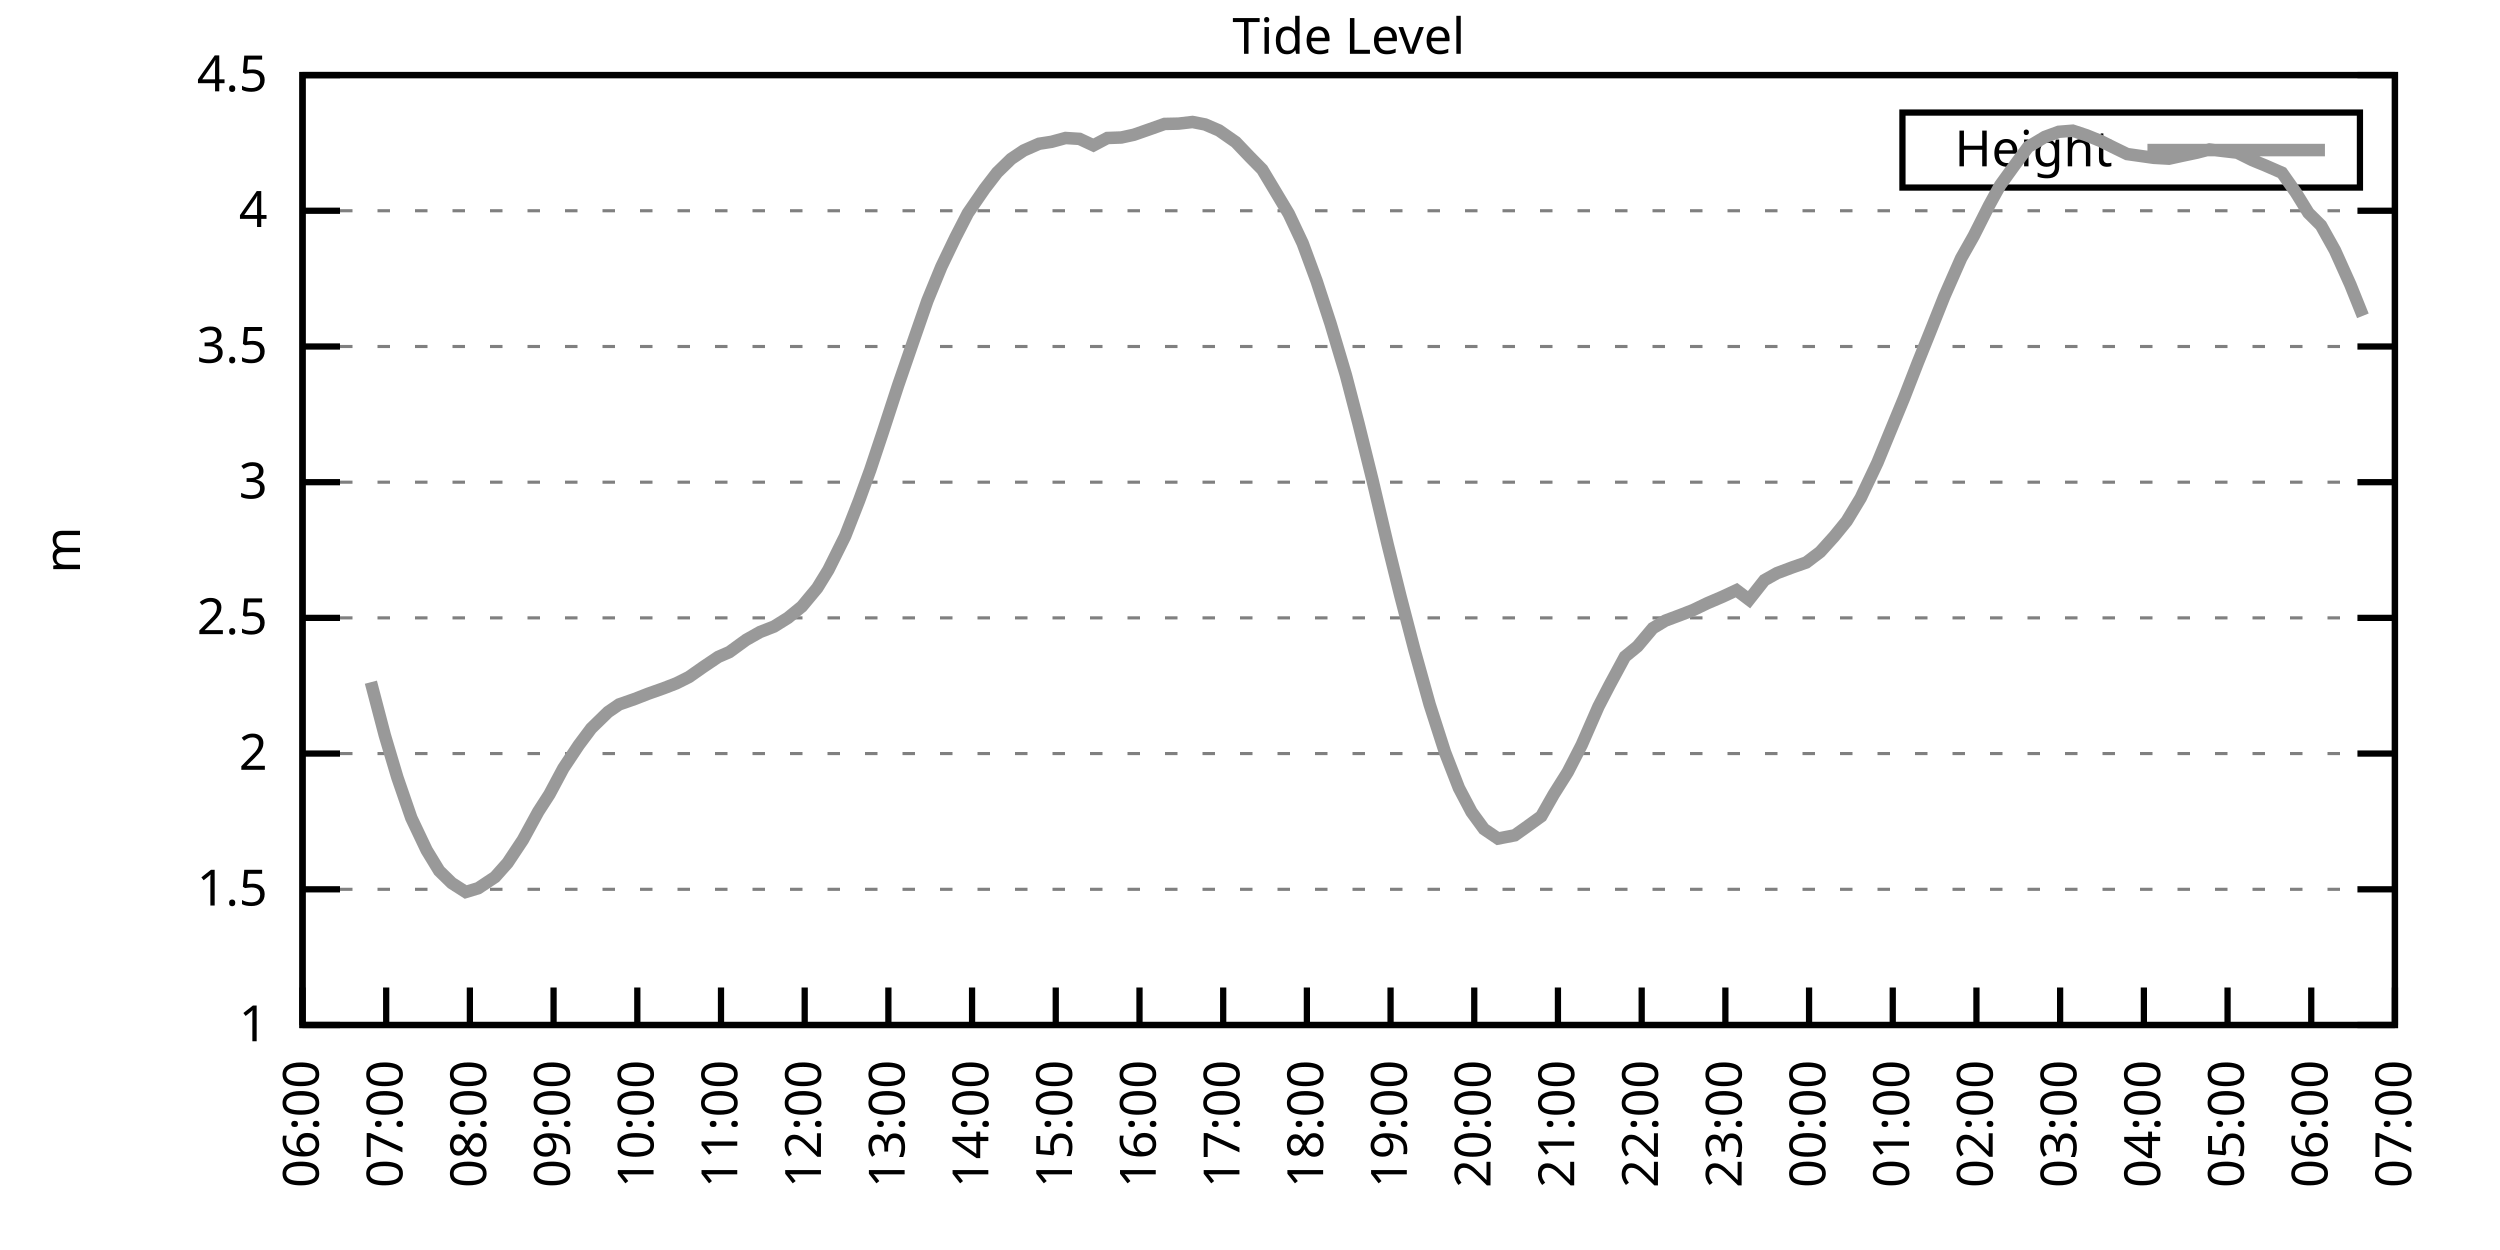
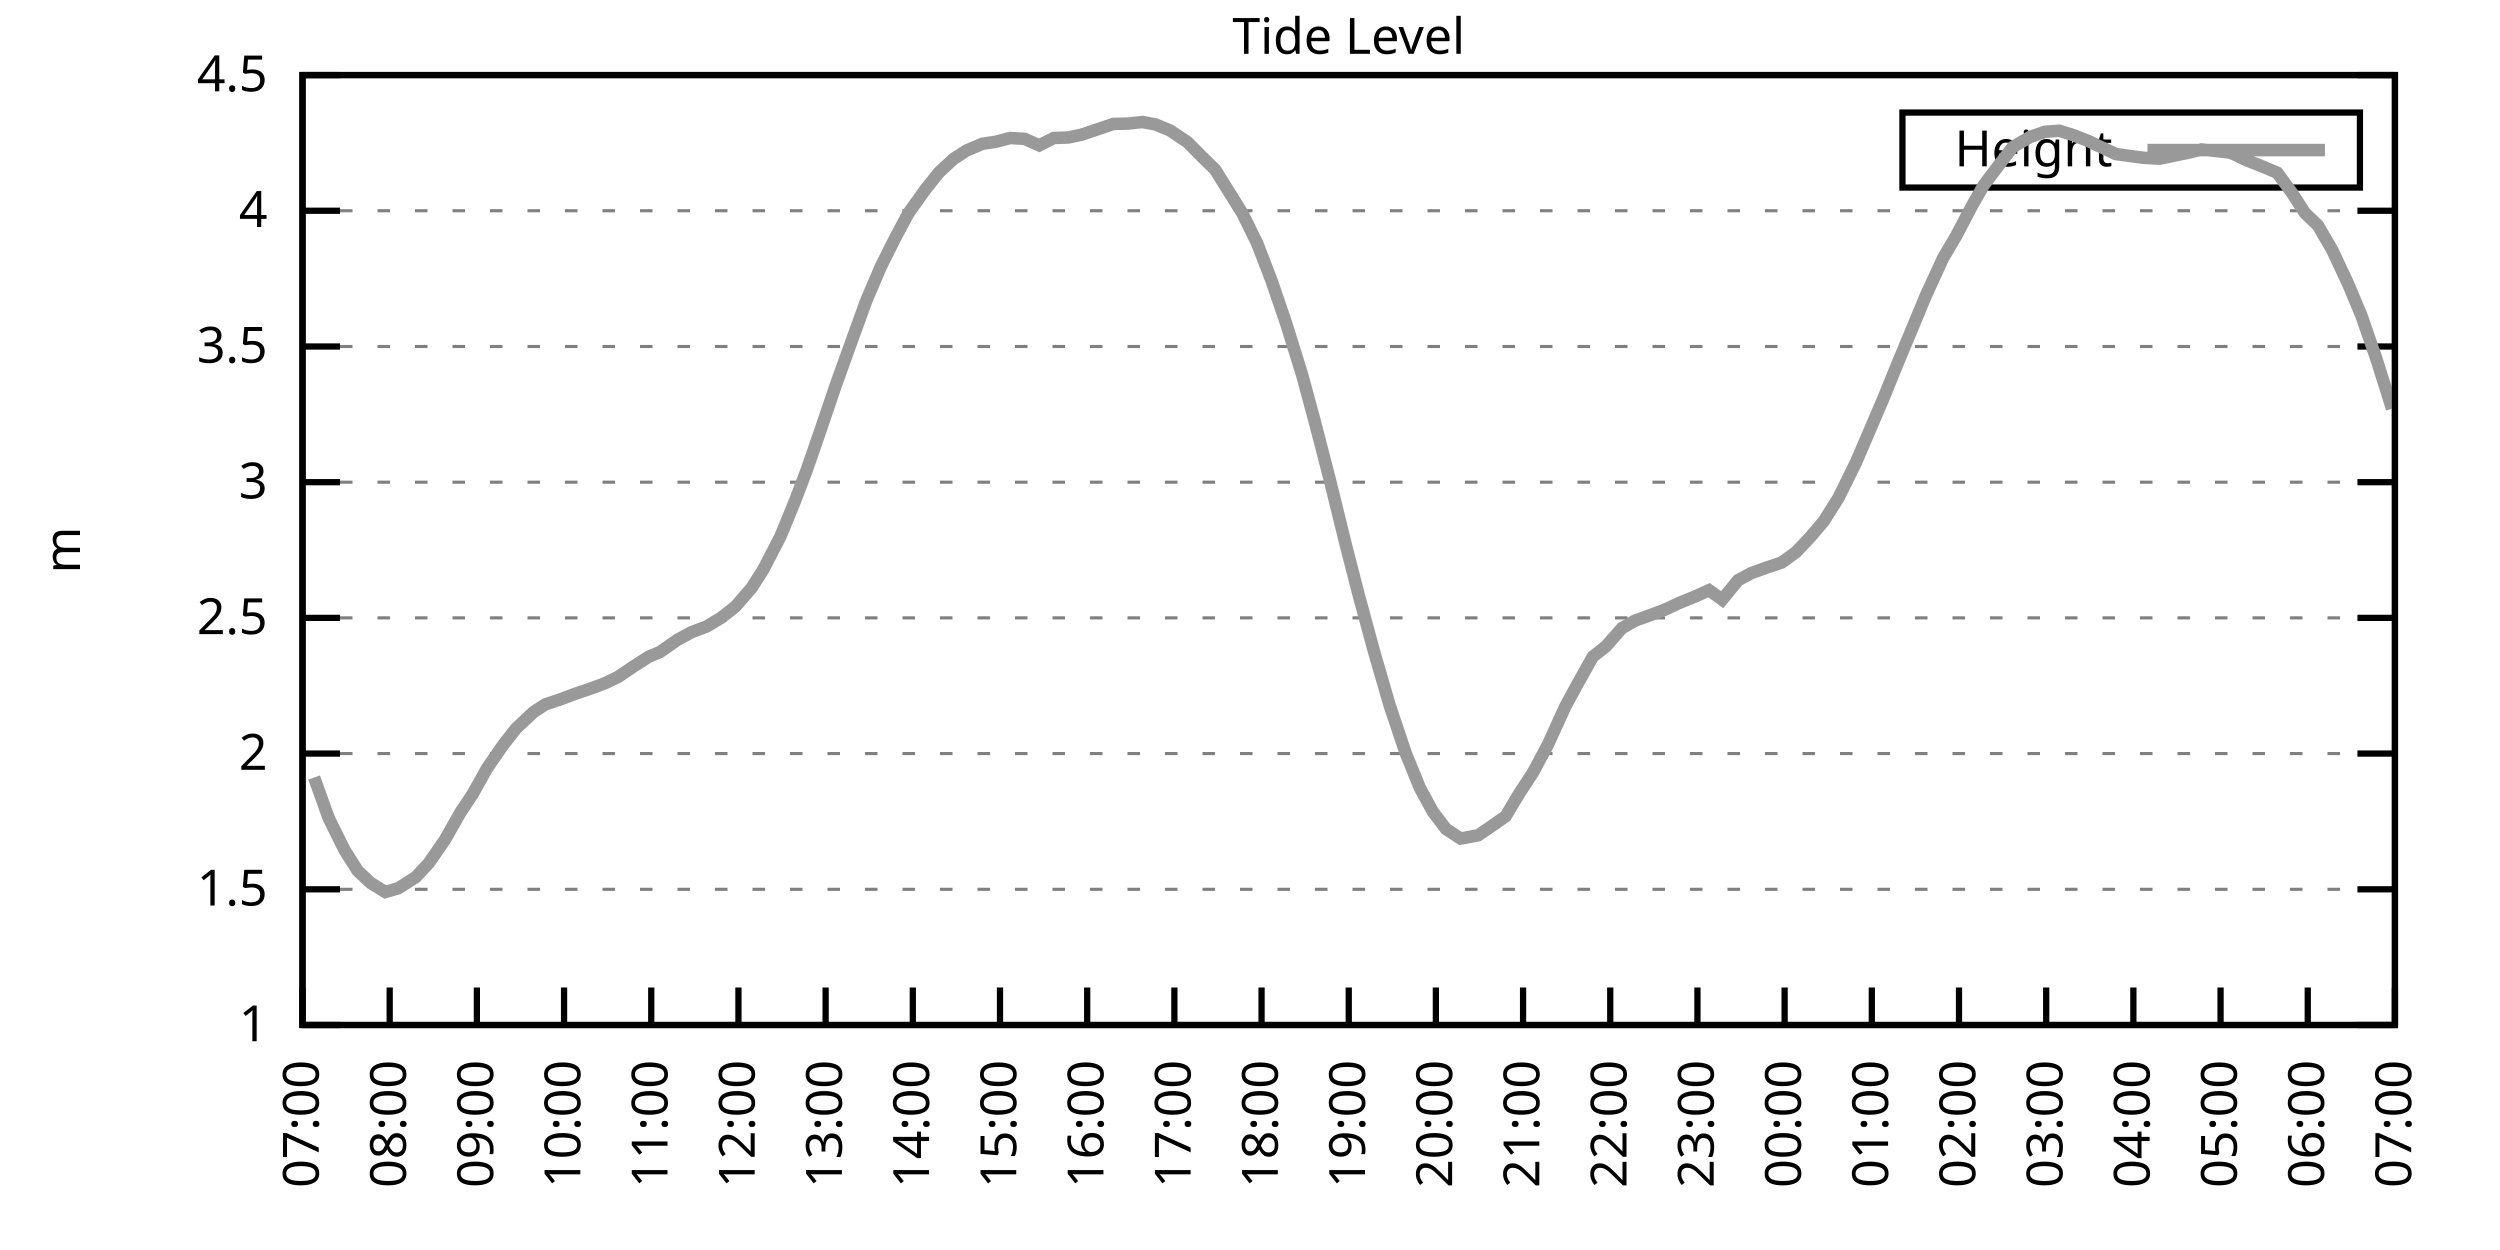
<svg xmlns="http://www.w3.org/2000/svg" xmlns:xlink="http://www.w3.org/1999/xlink" width="400" height="200" viewBox="0 0 400 200">
  <g id="gnuplot_canvas">
    <rect x="0" y="0" width="400" height="200" fill="none" />
    <defs>
      <circle id="gpDot" r="0.5" stroke-width="0.5" stroke="currentColor" />
      <path id="gpPt0" stroke-width="0.333" stroke="currentColor" d="M-1,0 h2 M0,-1 v2" />
      <path id="gpPt1" stroke-width="0.333" stroke="currentColor" d="M-1,-1 L1,1 M1,-1 L-1,1" />
      <path id="gpPt2" stroke-width="0.333" stroke="currentColor" d="M-1,0 L1,0 M0,-1 L0,1 M-1,-1 L1,1 M-1,1 L1,-1" />
      <rect id="gpPt3" stroke-width="0.333" stroke="currentColor" x="-1" y="-1" width="2" height="2" />
      <rect id="gpPt4" stroke-width="0.333" stroke="currentColor" fill="currentColor" x="-1" y="-1" width="2" height="2" />
      <circle id="gpPt5" stroke-width="0.333" stroke="currentColor" cx="0" cy="0" r="1" />
      <use xlink:href="#gpPt5" id="gpPt6" fill="currentColor" stroke="none" />
      <path id="gpPt7" stroke-width="0.333" stroke="currentColor" d="M0,-1.33 L-1.33,0.67 L1.33,0.67 z" />
      <use xlink:href="#gpPt7" id="gpPt8" fill="currentColor" stroke="none" />
      <use xlink:href="#gpPt7" id="gpPt9" stroke="currentColor" transform="rotate(180)" />
      <use xlink:href="#gpPt9" id="gpPt10" fill="currentColor" stroke="none" />
      <use xlink:href="#gpPt3" id="gpPt11" stroke="currentColor" transform="rotate(45)" />
      <use xlink:href="#gpPt11" id="gpPt12" fill="currentColor" stroke="none" />
      <path id="gpPt13" stroke-width="0.333" stroke="currentColor" d="M0,1.330 L1.265,0.411 L0.782,-1.067 L-0.782,-1.076 L-1.265,0.411 z" />
      <use xlink:href="#gpPt13" id="gpPt14" fill="currentColor" stroke="none" />
      <filter id="textbox" filterUnits="objectBoundingBox" x="0" y="0" height="1" width="1">
        <feFlood flood-color="white" flood-opacity="1" result="bgnd" />
        <feComposite in="SourceGraphic" in2="bgnd" operator="atop" />
      </filter>
      <filter id="greybox" filterUnits="objectBoundingBox" x="0" y="0" height="1" width="1">
        <feFlood flood-color="lightgrey" flood-opacity="1" result="grey" />
        <feComposite in="SourceGraphic" in2="grey" operator="atop" />
      </filter>
    </defs>
    <g fill="none" color="white" stroke="currentColor" stroke-width="1.00" stroke-linecap="butt" stroke-linejoin="miter">
</g>
    <g fill="none" color="black" stroke="currentColor" stroke-width="1.00" stroke-linecap="butt" stroke-linejoin="miter">
      <g stroke="none" shape-rendering="crispEdges">
        <polygon fill="rgb(255, 255, 255)" points="48.40,164.00 383.18,164.00 383.18,12.02 48.40,12.02 " />
      </g>
    </g>
    <g fill="none" color="black" stroke="currentColor" stroke-width="1.00" stroke-linecap="butt" stroke-linejoin="miter">
</g>
    <g fill="none" color="black" stroke="black" stroke-width="0.50" stroke-linecap="butt" stroke-linejoin="miter">
</g>
    <g fill="none" color="gray" stroke="currentColor" stroke-width="0.50" stroke-linecap="butt" stroke-linejoin="miter">
      <path stroke="gray" stroke-dasharray="2,4" class="gridline" d="M48.40,164.00 L383.19,164.00  " />
    </g>
    <g fill="none" color="gray" stroke="gray" stroke-width="1.00" stroke-linecap="butt" stroke-linejoin="miter">
</g>
    <g fill="none" color="black" stroke="currentColor" stroke-width="1.00" stroke-linecap="butt" stroke-linejoin="miter">
      <path stroke="black" d="M48.40,164.00 L54.40,164.00 M383.19,164.00 L377.19,164.00  " />
      <g transform="translate(42.80,166.60)" stroke="none" fill="black" font-family="Sans" font-size="8.00" text-anchor="end">
        <text>
          <tspan font-family="Sans"> 1</tspan>
        </text>
      </g>
    </g>
    <g fill="none" color="black" stroke="currentColor" stroke-width="1.00" stroke-linecap="butt" stroke-linejoin="miter">
</g>
    <g fill="none" color="black" stroke="black" stroke-width="0.50" stroke-linecap="butt" stroke-linejoin="miter">
</g>
    <g fill="none" color="gray" stroke="currentColor" stroke-width="0.50" stroke-linecap="butt" stroke-linejoin="miter">
      <path stroke="gray" stroke-dasharray="2,4" class="gridline" d="M48.40,142.29 L383.19,142.29  " />
    </g>
    <g fill="none" color="gray" stroke="gray" stroke-width="1.00" stroke-linecap="butt" stroke-linejoin="miter">
</g>
    <g fill="none" color="black" stroke="currentColor" stroke-width="1.00" stroke-linecap="butt" stroke-linejoin="miter">
      <path stroke="black" d="M48.40,142.29 L54.40,142.29 M383.19,142.29 L377.19,142.29  " />
      <g transform="translate(42.80,144.89)" stroke="none" fill="black" font-family="Sans" font-size="8.00" text-anchor="end">
        <text>
          <tspan font-family="Sans"> 1.5</tspan>
        </text>
      </g>
    </g>
    <g fill="none" color="black" stroke="currentColor" stroke-width="1.00" stroke-linecap="butt" stroke-linejoin="miter">
</g>
    <g fill="none" color="black" stroke="black" stroke-width="0.50" stroke-linecap="butt" stroke-linejoin="miter">
</g>
    <g fill="none" color="gray" stroke="currentColor" stroke-width="0.50" stroke-linecap="butt" stroke-linejoin="miter">
      <path stroke="gray" stroke-dasharray="2,4" class="gridline" d="M48.40,120.57 L383.19,120.57  " />
    </g>
    <g fill="none" color="gray" stroke="gray" stroke-width="1.00" stroke-linecap="butt" stroke-linejoin="miter">
</g>
    <g fill="none" color="black" stroke="currentColor" stroke-width="1.00" stroke-linecap="butt" stroke-linejoin="miter">
      <path stroke="black" d="M48.40,120.57 L54.40,120.57 M383.19,120.57 L377.19,120.57  " />
      <g transform="translate(42.80,123.17)" stroke="none" fill="black" font-family="Sans" font-size="8.00" text-anchor="end">
        <text>
          <tspan font-family="Sans"> 2</tspan>
        </text>
      </g>
    </g>
    <g fill="none" color="black" stroke="currentColor" stroke-width="1.00" stroke-linecap="butt" stroke-linejoin="miter">
</g>
    <g fill="none" color="black" stroke="black" stroke-width="0.50" stroke-linecap="butt" stroke-linejoin="miter">
</g>
    <g fill="none" color="gray" stroke="currentColor" stroke-width="0.50" stroke-linecap="butt" stroke-linejoin="miter">
      <path stroke="gray" stroke-dasharray="2,4" class="gridline" d="M48.40,98.86 L383.19,98.86  " />
    </g>
    <g fill="none" color="gray" stroke="gray" stroke-width="1.00" stroke-linecap="butt" stroke-linejoin="miter">
</g>
    <g fill="none" color="black" stroke="currentColor" stroke-width="1.00" stroke-linecap="butt" stroke-linejoin="miter">
      <path stroke="black" d="M48.40,98.86 L54.40,98.86 M383.19,98.86 L377.19,98.86  " />
      <g transform="translate(42.80,101.46)" stroke="none" fill="black" font-family="Sans" font-size="8.00" text-anchor="end">
        <text>
          <tspan font-family="Sans"> 2.5</tspan>
        </text>
      </g>
    </g>
    <g fill="none" color="black" stroke="currentColor" stroke-width="1.00" stroke-linecap="butt" stroke-linejoin="miter">
</g>
    <g fill="none" color="black" stroke="black" stroke-width="0.50" stroke-linecap="butt" stroke-linejoin="miter">
</g>
    <g fill="none" color="gray" stroke="currentColor" stroke-width="0.50" stroke-linecap="butt" stroke-linejoin="miter">
      <path stroke="gray" stroke-dasharray="2,4" class="gridline" d="M48.40,77.15 L383.19,77.15  " />
    </g>
    <g fill="none" color="gray" stroke="gray" stroke-width="1.00" stroke-linecap="butt" stroke-linejoin="miter">
</g>
    <g fill="none" color="black" stroke="currentColor" stroke-width="1.00" stroke-linecap="butt" stroke-linejoin="miter">
      <path stroke="black" d="M48.40,77.15 L54.40,77.15 M383.19,77.15 L377.19,77.15  " />
      <g transform="translate(42.80,79.75)" stroke="none" fill="black" font-family="Sans" font-size="8.00" text-anchor="end">
        <text>
          <tspan font-family="Sans"> 3</tspan>
        </text>
      </g>
    </g>
    <g fill="none" color="black" stroke="currentColor" stroke-width="1.00" stroke-linecap="butt" stroke-linejoin="miter">
</g>
    <g fill="none" color="black" stroke="black" stroke-width="0.50" stroke-linecap="butt" stroke-linejoin="miter">
</g>
    <g fill="none" color="gray" stroke="currentColor" stroke-width="0.50" stroke-linecap="butt" stroke-linejoin="miter">
      <path stroke="gray" stroke-dasharray="2,4" class="gridline" d="M48.40,55.44 L383.19,55.44  " />
    </g>
    <g fill="none" color="gray" stroke="gray" stroke-width="1.00" stroke-linecap="butt" stroke-linejoin="miter">
</g>
    <g fill="none" color="black" stroke="currentColor" stroke-width="1.00" stroke-linecap="butt" stroke-linejoin="miter">
      <path stroke="black" d="M48.40,55.44 L54.40,55.44 M383.19,55.44 L377.19,55.44  " />
      <g transform="translate(42.80,58.04)" stroke="none" fill="black" font-family="Sans" font-size="8.00" text-anchor="end">
        <text>
          <tspan font-family="Sans"> 3.5</tspan>
        </text>
      </g>
    </g>
    <g fill="none" color="black" stroke="currentColor" stroke-width="1.00" stroke-linecap="butt" stroke-linejoin="miter">
</g>
    <g fill="none" color="black" stroke="black" stroke-width="0.50" stroke-linecap="butt" stroke-linejoin="miter">
</g>
    <g fill="none" color="gray" stroke="currentColor" stroke-width="0.50" stroke-linecap="butt" stroke-linejoin="miter">
      <path stroke="gray" stroke-dasharray="2,4" class="gridline" d="M48.40,33.72 L383.19,33.72  " />
    </g>
    <g fill="none" color="gray" stroke="gray" stroke-width="1.00" stroke-linecap="butt" stroke-linejoin="miter">
</g>
    <g fill="none" color="black" stroke="currentColor" stroke-width="1.00" stroke-linecap="butt" stroke-linejoin="miter">
      <path stroke="black" d="M48.40,33.72 L54.40,33.72 M383.19,33.72 L377.19,33.72  " />
      <g transform="translate(42.80,36.32)" stroke="none" fill="black" font-family="Sans" font-size="8.00" text-anchor="end">
        <text>
          <tspan font-family="Sans"> 4</tspan>
        </text>
      </g>
    </g>
    <g fill="none" color="black" stroke="currentColor" stroke-width="1.00" stroke-linecap="butt" stroke-linejoin="miter">
</g>
    <g fill="none" color="black" stroke="black" stroke-width="0.50" stroke-linecap="butt" stroke-linejoin="miter">
</g>
    <g fill="none" color="gray" stroke="currentColor" stroke-width="0.50" stroke-linecap="butt" stroke-linejoin="miter">
      <path stroke="gray" stroke-dasharray="2,4" class="gridline" d="M48.40,12.01 L383.19,12.01  " />
    </g>
    <g fill="none" color="gray" stroke="gray" stroke-width="1.00" stroke-linecap="butt" stroke-linejoin="miter">
</g>
    <g fill="none" color="black" stroke="currentColor" stroke-width="1.00" stroke-linecap="butt" stroke-linejoin="miter">
      <path stroke="black" d="M48.40,12.01 L54.40,12.01 M383.19,12.01 L377.19,12.01  " />
      <g transform="translate(42.80,14.61)" stroke="none" fill="black" font-family="Sans" font-size="8.00" text-anchor="end">
        <text>
          <tspan font-family="Sans"> 4.5</tspan>
        </text>
      </g>
    </g>
    <g fill="none" color="black" stroke="currentColor" stroke-width="1.00" stroke-linecap="butt" stroke-linejoin="miter">
      <path stroke="black" d="M48.40,164.00 L48.40,158.00  " />
      <g transform="translate(51.00,169.60) rotate(270.00)" stroke="none" fill="black" font-family="Sans" font-size="8.00" text-anchor="end">
        <text>
-           <tspan font-family="Sans">06:00</tspan>
-         </text>
-       </g>
-     </g>
-     <g fill="none" color="black" stroke="currentColor" stroke-width="1.00" stroke-linecap="butt" stroke-linejoin="miter">
-       <path stroke="black" d="M61.79,164.00 L61.79,158.00  " />
-       <g transform="translate(64.39,169.60) rotate(270.00)" stroke="none" fill="black" font-family="Sans" font-size="8.00" text-anchor="end">
-         <text>
          <tspan font-family="Sans">07:00</tspan>
        </text>
      </g>
    </g>
    <g fill="none" color="black" stroke="currentColor" stroke-width="1.00" stroke-linecap="butt" stroke-linejoin="miter">
-       <path stroke="black" d="M75.18,164.00 L75.18,158.00  " />
-       <g transform="translate(77.78,169.60) rotate(270.00)" stroke="none" fill="black" font-family="Sans" font-size="8.00" text-anchor="end">
+       <path stroke="black" d="M62.35,164.00 L62.35,158.00  " />
+       <g transform="translate(64.95,169.60) rotate(270.00)" stroke="none" fill="black" font-family="Sans" font-size="8.00" text-anchor="end">
        <text>
          <tspan font-family="Sans">08:00</tspan>
        </text>
      </g>
    </g>
    <g fill="none" color="black" stroke="currentColor" stroke-width="1.00" stroke-linecap="butt" stroke-linejoin="miter">
-       <path stroke="black" d="M88.57,164.00 L88.57,158.00  " />
-       <g transform="translate(91.17,169.60) rotate(270.00)" stroke="none" fill="black" font-family="Sans" font-size="8.00" text-anchor="end">
+       <path stroke="black" d="M76.30,164.00 L76.30,158.00  " />
+       <g transform="translate(78.90,169.60) rotate(270.00)" stroke="none" fill="black" font-family="Sans" font-size="8.00" text-anchor="end">
        <text>
          <tspan font-family="Sans">09:00</tspan>
        </text>
      </g>
    </g>
    <g fill="none" color="black" stroke="currentColor" stroke-width="1.00" stroke-linecap="butt" stroke-linejoin="miter">
-       <path stroke="black" d="M101.97,164.00 L101.97,158.00  " />
-       <g transform="translate(104.57,169.60) rotate(270.00)" stroke="none" fill="black" font-family="Sans" font-size="8.00" text-anchor="end">
+       <path stroke="black" d="M90.25,164.00 L90.25,158.00  " />
+       <g transform="translate(92.85,169.60) rotate(270.00)" stroke="none" fill="black" font-family="Sans" font-size="8.00" text-anchor="end">
        <text>
          <tspan font-family="Sans">10:00</tspan>
        </text>
      </g>
    </g>
    <g fill="none" color="black" stroke="currentColor" stroke-width="1.00" stroke-linecap="butt" stroke-linejoin="miter">
-       <path stroke="black" d="M115.36,164.00 L115.36,158.00  " />
-       <g transform="translate(117.96,169.60) rotate(270.00)" stroke="none" fill="black" font-family="Sans" font-size="8.00" text-anchor="end">
+       <path stroke="black" d="M104.20,164.00 L104.20,158.00  " />
+       <g transform="translate(106.80,169.60) rotate(270.00)" stroke="none" fill="black" font-family="Sans" font-size="8.00" text-anchor="end">
        <text>
          <tspan font-family="Sans">11:00</tspan>
        </text>
      </g>
    </g>
    <g fill="none" color="black" stroke="currentColor" stroke-width="1.00" stroke-linecap="butt" stroke-linejoin="miter">
-       <path stroke="black" d="M128.75,164.00 L128.75,158.00  " />
-       <g transform="translate(131.35,169.60) rotate(270.00)" stroke="none" fill="black" font-family="Sans" font-size="8.00" text-anchor="end">
+       <path stroke="black" d="M118.15,164.00 L118.15,158.00  " />
+       <g transform="translate(120.75,169.60) rotate(270.00)" stroke="none" fill="black" font-family="Sans" font-size="8.00" text-anchor="end">
        <text>
          <tspan font-family="Sans">12:00</tspan>
        </text>
      </g>
    </g>
    <g fill="none" color="black" stroke="currentColor" stroke-width="1.00" stroke-linecap="butt" stroke-linejoin="miter">
-       <path stroke="black" d="M142.14,164.00 L142.14,158.00  " />
-       <g transform="translate(144.74,169.60) rotate(270.00)" stroke="none" fill="black" font-family="Sans" font-size="8.00" text-anchor="end">
+       <path stroke="black" d="M132.10,164.00 L132.10,158.00  " />
+       <g transform="translate(134.70,169.60) rotate(270.00)" stroke="none" fill="black" font-family="Sans" font-size="8.00" text-anchor="end">
        <text>
          <tspan font-family="Sans">13:00</tspan>
        </text>
      </g>
    </g>
    <g fill="none" color="black" stroke="currentColor" stroke-width="1.00" stroke-linecap="butt" stroke-linejoin="miter">
-       <path stroke="black" d="M155.53,164.00 L155.53,158.00  " />
-       <g transform="translate(158.13,169.60) rotate(270.00)" stroke="none" fill="black" font-family="Sans" font-size="8.00" text-anchor="end">
+       <path stroke="black" d="M146.05,164.00 L146.05,158.00  " />
+       <g transform="translate(148.65,169.60) rotate(270.00)" stroke="none" fill="black" font-family="Sans" font-size="8.00" text-anchor="end">
        <text>
          <tspan font-family="Sans">14:00</tspan>
        </text>
      </g>
    </g>
    <g fill="none" color="black" stroke="currentColor" stroke-width="1.00" stroke-linecap="butt" stroke-linejoin="miter">
-       <path stroke="black" d="M168.92,164.00 L168.92,158.00  " />
-       <g transform="translate(171.52,169.60) rotate(270.00)" stroke="none" fill="black" font-family="Sans" font-size="8.00" text-anchor="end">
+       <path stroke="black" d="M160.00,164.00 L160.00,158.00  " />
+       <g transform="translate(162.60,169.60) rotate(270.00)" stroke="none" fill="black" font-family="Sans" font-size="8.00" text-anchor="end">
        <text>
          <tspan font-family="Sans">15:00</tspan>
        </text>
      </g>
    </g>
    <g fill="none" color="black" stroke="currentColor" stroke-width="1.00" stroke-linecap="butt" stroke-linejoin="miter">
-       <path stroke="black" d="M182.32,164.00 L182.32,158.00  " />
-       <g transform="translate(184.92,169.60) rotate(270.00)" stroke="none" fill="black" font-family="Sans" font-size="8.00" text-anchor="end">
+       <path stroke="black" d="M173.95,164.00 L173.95,158.00  " />
+       <g transform="translate(176.55,169.60) rotate(270.00)" stroke="none" fill="black" font-family="Sans" font-size="8.00" text-anchor="end">
        <text>
          <tspan font-family="Sans">16:00</tspan>
        </text>
      </g>
    </g>
    <g fill="none" color="black" stroke="currentColor" stroke-width="1.00" stroke-linecap="butt" stroke-linejoin="miter">
-       <path stroke="black" d="M195.71,164.00 L195.71,158.00  " />
-       <g transform="translate(198.31,169.60) rotate(270.00)" stroke="none" fill="black" font-family="Sans" font-size="8.00" text-anchor="end">
+       <path stroke="black" d="M187.90,164.00 L187.90,158.00  " />
+       <g transform="translate(190.50,169.60) rotate(270.00)" stroke="none" fill="black" font-family="Sans" font-size="8.00" text-anchor="end">
        <text>
          <tspan font-family="Sans">17:00</tspan>
        </text>
      </g>
    </g>
    <g fill="none" color="black" stroke="currentColor" stroke-width="1.00" stroke-linecap="butt" stroke-linejoin="miter">
-       <path stroke="black" d="M209.10,164.00 L209.10,158.00  " />
-       <g transform="translate(211.70,169.60) rotate(270.00)" stroke="none" fill="black" font-family="Sans" font-size="8.00" text-anchor="end">
+       <path stroke="black" d="M201.85,164.00 L201.85,158.00  " />
+       <g transform="translate(204.45,169.60) rotate(270.00)" stroke="none" fill="black" font-family="Sans" font-size="8.00" text-anchor="end">
        <text>
          <tspan font-family="Sans">18:00</tspan>
        </text>
      </g>
    </g>
    <g fill="none" color="black" stroke="currentColor" stroke-width="1.00" stroke-linecap="butt" stroke-linejoin="miter">
-       <path stroke="black" d="M222.49,164.00 L222.49,158.00  " />
-       <g transform="translate(225.09,169.60) rotate(270.00)" stroke="none" fill="black" font-family="Sans" font-size="8.00" text-anchor="end">
+       <path stroke="black" d="M215.80,164.00 L215.80,158.00  " />
+       <g transform="translate(218.40,169.60) rotate(270.00)" stroke="none" fill="black" font-family="Sans" font-size="8.00" text-anchor="end">
        <text>
          <tspan font-family="Sans">19:00</tspan>
        </text>
      </g>
    </g>
    <g fill="none" color="black" stroke="currentColor" stroke-width="1.00" stroke-linecap="butt" stroke-linejoin="miter">
-       <path stroke="black" d="M235.88,164.00 L235.88,158.00  " />
-       <g transform="translate(238.48,169.60) rotate(270.00)" stroke="none" fill="black" font-family="Sans" font-size="8.00" text-anchor="end">
+       <path stroke="black" d="M229.74,164.00 L229.74,158.00  " />
+       <g transform="translate(232.34,169.60) rotate(270.00)" stroke="none" fill="black" font-family="Sans" font-size="8.00" text-anchor="end">
        <text>
          <tspan font-family="Sans">20:00</tspan>
        </text>
      </g>
    </g>
    <g fill="none" color="black" stroke="currentColor" stroke-width="1.00" stroke-linecap="butt" stroke-linejoin="miter">
-       <path stroke="black" d="M249.27,164.00 L249.27,158.00  " />
-       <g transform="translate(251.87,169.60) rotate(270.00)" stroke="none" fill="black" font-family="Sans" font-size="8.00" text-anchor="end">
+       <path stroke="black" d="M243.69,164.00 L243.69,158.00  " />
+       <g transform="translate(246.29,169.60) rotate(270.00)" stroke="none" fill="black" font-family="Sans" font-size="8.00" text-anchor="end">
        <text>
          <tspan font-family="Sans">21:00</tspan>
        </text>
      </g>
    </g>
    <g fill="none" color="black" stroke="currentColor" stroke-width="1.00" stroke-linecap="butt" stroke-linejoin="miter">
-       <path stroke="black" d="M262.67,164.00 L262.67,158.00  " />
-       <g transform="translate(265.27,169.60) rotate(270.00)" stroke="none" fill="black" font-family="Sans" font-size="8.00" text-anchor="end">
+       <path stroke="black" d="M257.64,164.00 L257.64,158.00  " />
+       <g transform="translate(260.24,169.60) rotate(270.00)" stroke="none" fill="black" font-family="Sans" font-size="8.00" text-anchor="end">
        <text>
          <tspan font-family="Sans">22:00</tspan>
        </text>
      </g>
    </g>
    <g fill="none" color="black" stroke="currentColor" stroke-width="1.00" stroke-linecap="butt" stroke-linejoin="miter">
-       <path stroke="black" d="M276.06,164.00 L276.06,158.00  " />
-       <g transform="translate(278.66,169.60) rotate(270.00)" stroke="none" fill="black" font-family="Sans" font-size="8.00" text-anchor="end">
+       <path stroke="black" d="M271.59,164.00 L271.59,158.00  " />
+       <g transform="translate(274.19,169.60) rotate(270.00)" stroke="none" fill="black" font-family="Sans" font-size="8.00" text-anchor="end">
        <text>
          <tspan font-family="Sans">23:00</tspan>
        </text>
      </g>
    </g>
    <g fill="none" color="black" stroke="currentColor" stroke-width="1.00" stroke-linecap="butt" stroke-linejoin="miter">
-       <path stroke="black" d="M289.45,164.00 L289.45,158.00  " />
-       <g transform="translate(292.05,169.60) rotate(270.00)" stroke="none" fill="black" font-family="Sans" font-size="8.00" text-anchor="end">
+       <path stroke="black" d="M285.54,164.00 L285.54,158.00  " />
+       <g transform="translate(288.14,169.60) rotate(270.00)" stroke="none" fill="black" font-family="Sans" font-size="8.00" text-anchor="end">
        <text>
          <tspan font-family="Sans">00:00</tspan>
        </text>
      </g>
    </g>
    <g fill="none" color="black" stroke="currentColor" stroke-width="1.00" stroke-linecap="butt" stroke-linejoin="miter">
-       <path stroke="black" d="M302.84,164.00 L302.84,158.00  " />
-       <g transform="translate(305.44,169.60) rotate(270.00)" stroke="none" fill="black" font-family="Sans" font-size="8.00" text-anchor="end">
+       <path stroke="black" d="M299.49,164.00 L299.49,158.00  " />
+       <g transform="translate(302.09,169.60) rotate(270.00)" stroke="none" fill="black" font-family="Sans" font-size="8.00" text-anchor="end">
        <text>
          <tspan font-family="Sans">01:00</tspan>
        </text>
      </g>
    </g>
    <g fill="none" color="black" stroke="currentColor" stroke-width="1.00" stroke-linecap="butt" stroke-linejoin="miter">
-       <path stroke="black" d="M316.23,164.00 L316.23,158.00  " />
-       <g transform="translate(318.83,169.60) rotate(270.00)" stroke="none" fill="black" font-family="Sans" font-size="8.00" text-anchor="end">
+       <path stroke="black" d="M313.44,164.00 L313.44,158.00  " />
+       <g transform="translate(316.04,169.60) rotate(270.00)" stroke="none" fill="black" font-family="Sans" font-size="8.00" text-anchor="end">
        <text>
          <tspan font-family="Sans">02:00</tspan>
        </text>
      </g>
    </g>
    <g fill="none" color="black" stroke="currentColor" stroke-width="1.00" stroke-linecap="butt" stroke-linejoin="miter">
-       <path stroke="black" d="M329.62,164.00 L329.62,158.00  " />
-       <g transform="translate(332.22,169.60) rotate(270.00)" stroke="none" fill="black" font-family="Sans" font-size="8.00" text-anchor="end">
+       <path stroke="black" d="M327.39,164.00 L327.39,158.00  " />
+       <g transform="translate(329.99,169.60) rotate(270.00)" stroke="none" fill="black" font-family="Sans" font-size="8.00" text-anchor="end">
        <text>
          <tspan font-family="Sans">03:00</tspan>
        </text>
      </g>
    </g>
    <g fill="none" color="black" stroke="currentColor" stroke-width="1.00" stroke-linecap="butt" stroke-linejoin="miter">
-       <path stroke="black" d="M343.02,164.00 L343.02,158.00  " />
-       <g transform="translate(345.62,169.60) rotate(270.00)" stroke="none" fill="black" font-family="Sans" font-size="8.00" text-anchor="end">
+       <path stroke="black" d="M341.34,164.00 L341.34,158.00  " />
+       <g transform="translate(343.94,169.60) rotate(270.00)" stroke="none" fill="black" font-family="Sans" font-size="8.00" text-anchor="end">
        <text>
          <tspan font-family="Sans">04:00</tspan>
        </text>
      </g>
    </g>
    <g fill="none" color="black" stroke="currentColor" stroke-width="1.00" stroke-linecap="butt" stroke-linejoin="miter">
-       <path stroke="black" d="M356.41,164.00 L356.41,158.00  " />
-       <g transform="translate(359.01,169.60) rotate(270.00)" stroke="none" fill="black" font-family="Sans" font-size="8.00" text-anchor="end">
+       <path stroke="black" d="M355.29,164.00 L355.29,158.00  " />
+       <g transform="translate(357.89,169.60) rotate(270.00)" stroke="none" fill="black" font-family="Sans" font-size="8.00" text-anchor="end">
        <text>
          <tspan font-family="Sans">05:00</tspan>
        </text>
      </g>
    </g>
    <g fill="none" color="black" stroke="currentColor" stroke-width="1.00" stroke-linecap="butt" stroke-linejoin="miter">
-       <path stroke="black" d="M369.80,164.00 L369.80,158.00  " />
-       <g transform="translate(372.40,169.60) rotate(270.00)" stroke="none" fill="black" font-family="Sans" font-size="8.00" text-anchor="end">
+       <path stroke="black" d="M369.24,164.00 L369.24,158.00  " />
+       <g transform="translate(371.84,169.60) rotate(270.00)" stroke="none" fill="black" font-family="Sans" font-size="8.00" text-anchor="end">
        <text>
          <tspan font-family="Sans">06:00</tspan>
        </text>
      </g>
    </g>
    <g fill="none" color="black" stroke="currentColor" stroke-width="1.00" stroke-linecap="butt" stroke-linejoin="miter">
      <path stroke="black" d="M383.19,164.00 L383.19,158.00  " />
      <g transform="translate(385.79,169.60) rotate(270.00)" stroke="none" fill="black" font-family="Sans" font-size="8.00" text-anchor="end">
        <text>
          <tspan font-family="Sans">07:00</tspan>
        </text>
      </g>
    </g>
    <g fill="none" color="black" stroke="currentColor" stroke-width="1.00" stroke-linecap="butt" stroke-linejoin="miter">
</g>
    <g fill="none" color="black" stroke="currentColor" stroke-width="1.00" stroke-linecap="butt" stroke-linejoin="miter">
      <path stroke="black" d="M48.40,12.01 L48.40,164.00 L383.19,164.00 L383.19,12.01 L48.40,12.01 Z  " />
    </g>
    <g fill="none" color="black" stroke="currentColor" stroke-width="1.00" stroke-linecap="butt" stroke-linejoin="miter">
</g>
    <g fill="none" color="black" stroke="currentColor" stroke-width="1.00" stroke-linecap="butt" stroke-linejoin="miter">
      <path stroke="black" d="M304.39,30.01 L304.39,18.01 L377.59,18.01 L377.59,30.01 L304.39,30.01 Z  " />
    </g>
    <g id="Tide_level_plot_1">
      <g fill="none" color="white" stroke="black" stroke-width="2.00" stroke-linecap="butt" stroke-linejoin="miter">
</g>
      <g fill="none" color="black" stroke="currentColor" stroke-width="2.00" stroke-linecap="butt" stroke-linejoin="miter">
        <g transform="translate(337.99,26.61)" stroke="none" fill="black" font-family="Sans" font-size="8.00" text-anchor="end">
          <text>
            <tspan font-family="Sans">Height</tspan>
          </text>
        </g>
      </g>
      <g fill="none" color="black" stroke="currentColor" stroke-width="2.00" stroke-linecap="butt" stroke-linejoin="miter">
-         <path stroke="rgb(153, 153, 153)" d="M343.59,24.01 L371.99,24.01 M59.34,109.15 L61.57,117.66 L63.58,124.40 L65.81,130.87 L68.26,136.03 L70.27,139.33   L72.28,141.29 L74.51,142.72 L76.52,142.11 L79.20,140.33 L81.21,138.07 L83.66,134.38 L86.12,129.87 L87.91,127.09   L90.14,122.92 L92.59,119.23 L94.60,116.54 L97.28,113.93 L99.06,112.71 L101.52,111.85 L103.75,110.98 L106.21,110.11   L108.22,109.33 L110.22,108.33 L112.46,106.76 L114.91,105.11 L116.70,104.33 L119.38,102.38 L121.61,101.12 L123.84,100.25   L126.07,98.86 L128.30,97.04 L130.76,94.08 L132.54,91.18 L135.22,85.79 L137.45,80.10 L139.24,75.19 L141.25,69.16   L143.70,61.65 L146.16,54.52 L148.39,48.10 L150.62,42.67 L152.85,38.02 L154.86,34.11 L157.54,30.21 L159.55,27.60   L161.78,25.43 L163.79,24.08 L166.25,23.00 L168.25,22.69 L170.49,22.08 L172.72,22.22 L174.95,23.26 L177.18,22.08   L179.41,22.00 L181.42,21.56 L183.88,20.70 L186.33,19.83 L188.57,19.78 L190.80,19.52 L192.81,19.91 L195.04,20.87   L197.72,22.74 L199.95,25.08 L201.96,27.12 L203.97,30.47 L206.20,34.20 L208.43,38.93 L210.66,44.97 L212.89,51.79   L215.35,60.04 L217.36,67.77 L219.59,76.76 L222.04,87.18 L224.05,95.30 L226.29,103.90 L228.74,112.71 L231.20,120.36   L233.43,126.09 L235.44,129.91 L237.44,132.65 L239.68,134.17 L242.36,133.65 L244.14,132.39 L246.60,130.61 L248.60,127.09   L250.84,123.53 L253.07,119.18 L255.75,113.06 L257.53,109.63 L259.99,105.07 L262.00,103.42 L264.45,100.51 L266.46,99.30   L268.92,98.38 L270.92,97.60 L273.16,96.52 L275.61,95.47 L277.84,94.43 L279.85,95.95 L282.31,92.83 L284.32,91.70   L286.77,90.78 L289.00,90.00 L291.23,88.31 L293.47,85.83 L295.48,83.36 L297.71,79.67 L300.39,74.02 L302.39,69.16   L304.63,63.73 L306.86,58.00 L308.87,53.00 L311.10,47.40 L313.78,41.32 L315.79,37.76 L318.24,32.90 L320.03,29.64   L322.48,26.25 L324.49,23.52 L327.17,21.91 L329.40,21.09 L331.63,20.91 L333.86,21.65 L336.10,22.56 L338.10,23.56   L340.34,24.65 L344.58,25.25 L347.03,25.39 L349.04,24.95 L351.50,24.43 L353.51,23.91 L357.97,24.43 L360.42,25.65   L362.43,26.47 L365.11,27.64 L367.34,30.81 L369.35,34.07 L371.36,36.07 L373.59,40.06 L376.05,45.53 L378.06,50.53    " />
+         <path stroke="rgb(153, 153, 153)" d="M343.59,24.01 L371.99,24.01 M50.26,124.40 L52.58,130.87 L55.14,136.03 L57.23,139.33 L59.33,141.29 L61.65,142.72   L63.74,142.11 L66.53,140.33 L68.63,138.07 L71.18,134.38 L73.74,129.87 L75.60,127.09 L77.93,122.92 L80.48,119.23   L82.58,116.54 L85.37,113.93 L87.23,112.71 L89.78,111.85 L92.11,110.98 L94.67,110.11 L96.76,109.33 L98.85,108.33   L101.18,106.76 L103.73,105.11 L105.59,104.33 L108.38,102.38 L110.71,101.12 L113.03,100.25 L115.36,98.86 L117.68,97.04   L120.24,94.08 L122.10,91.18 L124.89,85.79 L127.22,80.10 L129.08,75.19 L131.17,69.16 L133.72,61.65 L136.28,54.52   L138.61,48.10 L140.93,42.67 L143.26,38.02 L145.35,34.11 L148.14,30.21 L150.23,27.60 L152.56,25.43 L154.65,24.08   L157.21,23.00 L159.30,22.69 L161.62,22.08 L163.95,22.22 L166.27,23.26 L168.60,22.08 L170.92,22.00 L173.02,21.56   L175.57,20.70 L178.13,19.83 L180.46,19.78 L182.78,19.52 L184.87,19.91 L187.20,20.87 L189.99,22.74 L192.31,25.08   L194.41,27.12 L196.50,30.47 L198.82,34.20 L201.15,38.93 L203.47,44.97 L205.80,51.79 L208.36,60.04 L210.45,67.77   L212.77,76.76 L215.33,87.18 L217.42,95.30 L219.75,103.90 L222.30,112.71 L224.86,120.36 L227.19,126.09 L229.28,129.91   L231.37,132.65 L233.70,134.17 L236.49,133.65 L238.35,132.39 L240.90,130.61 L243.00,127.09 L245.32,123.53 L247.65,119.18   L250.44,113.06 L252.30,109.63 L254.85,105.07 L256.95,103.42 L259.50,100.51 L261.60,99.30 L264.15,98.38 L266.25,97.60   L268.57,96.52 L271.13,95.47 L273.45,94.43 L275.55,95.95 L278.10,92.83 L280.20,91.70 L282.75,90.78 L285.08,90.00   L287.40,88.31 L289.73,85.83 L291.82,83.36 L294.15,79.67 L296.94,74.02 L299.03,69.16 L301.35,63.73 L303.68,58.00   L305.77,53.00 L308.09,47.40 L310.88,41.32 L312.98,37.76 L315.53,32.90 L317.39,29.64 L319.95,26.25 L322.04,23.52   L324.83,21.91 L327.16,21.09 L329.48,20.91 L331.81,21.65 L334.13,22.56 L336.23,23.56 L338.55,24.65 L342.97,25.25   L345.53,25.39 L347.62,24.95 L350.18,24.43 L352.27,23.91 L356.92,24.43 L359.48,25.65 L361.57,26.47 L364.36,27.64   L366.68,30.81 L368.78,34.07 L370.87,36.07 L373.19,40.06 L375.75,45.53 L377.84,50.53 L380.17,57.26 L382.73,65.38    " />
      </g>
    </g>
    <g fill="none" color="black" stroke="currentColor" stroke-width="2.00" stroke-linecap="butt" stroke-linejoin="miter">
</g>
    <g fill="none" color="black" stroke="black" stroke-width="1.00" stroke-linecap="butt" stroke-linejoin="miter">
</g>
    <g fill="none" color="black" stroke="currentColor" stroke-width="1.00" stroke-linecap="butt" stroke-linejoin="miter">
      <path stroke="black" d="M48.40,12.01 L48.40,164.00 L383.19,164.00 L383.19,12.01 L48.40,12.01 Z  " />
      <g transform="translate(12.80,88.01) rotate(270.00)" stroke="none" fill="black" font-family="Sans" font-size="8.00" text-anchor="middle">
        <text>
          <tspan font-family="Sans">m</tspan>
        </text>
      </g>
    </g>
    <g fill="none" color="black" stroke="currentColor" stroke-width="1.00" stroke-linecap="butt" stroke-linejoin="miter">
</g>
    <g fill="none" color="black" stroke="currentColor" stroke-width="1.00" stroke-linecap="butt" stroke-linejoin="miter">
      <g transform="translate(215.79,8.61)" stroke="none" fill="black" font-family="Sans" font-size="8.00" text-anchor="middle">
        <text>
          <tspan font-family="Sans">Tide Level</tspan>
        </text>
      </g>
    </g>
    <g fill="none" color="black" stroke="currentColor" stroke-width="1.00" stroke-linecap="butt" stroke-linejoin="miter">
</g>
  </g>
</svg>
